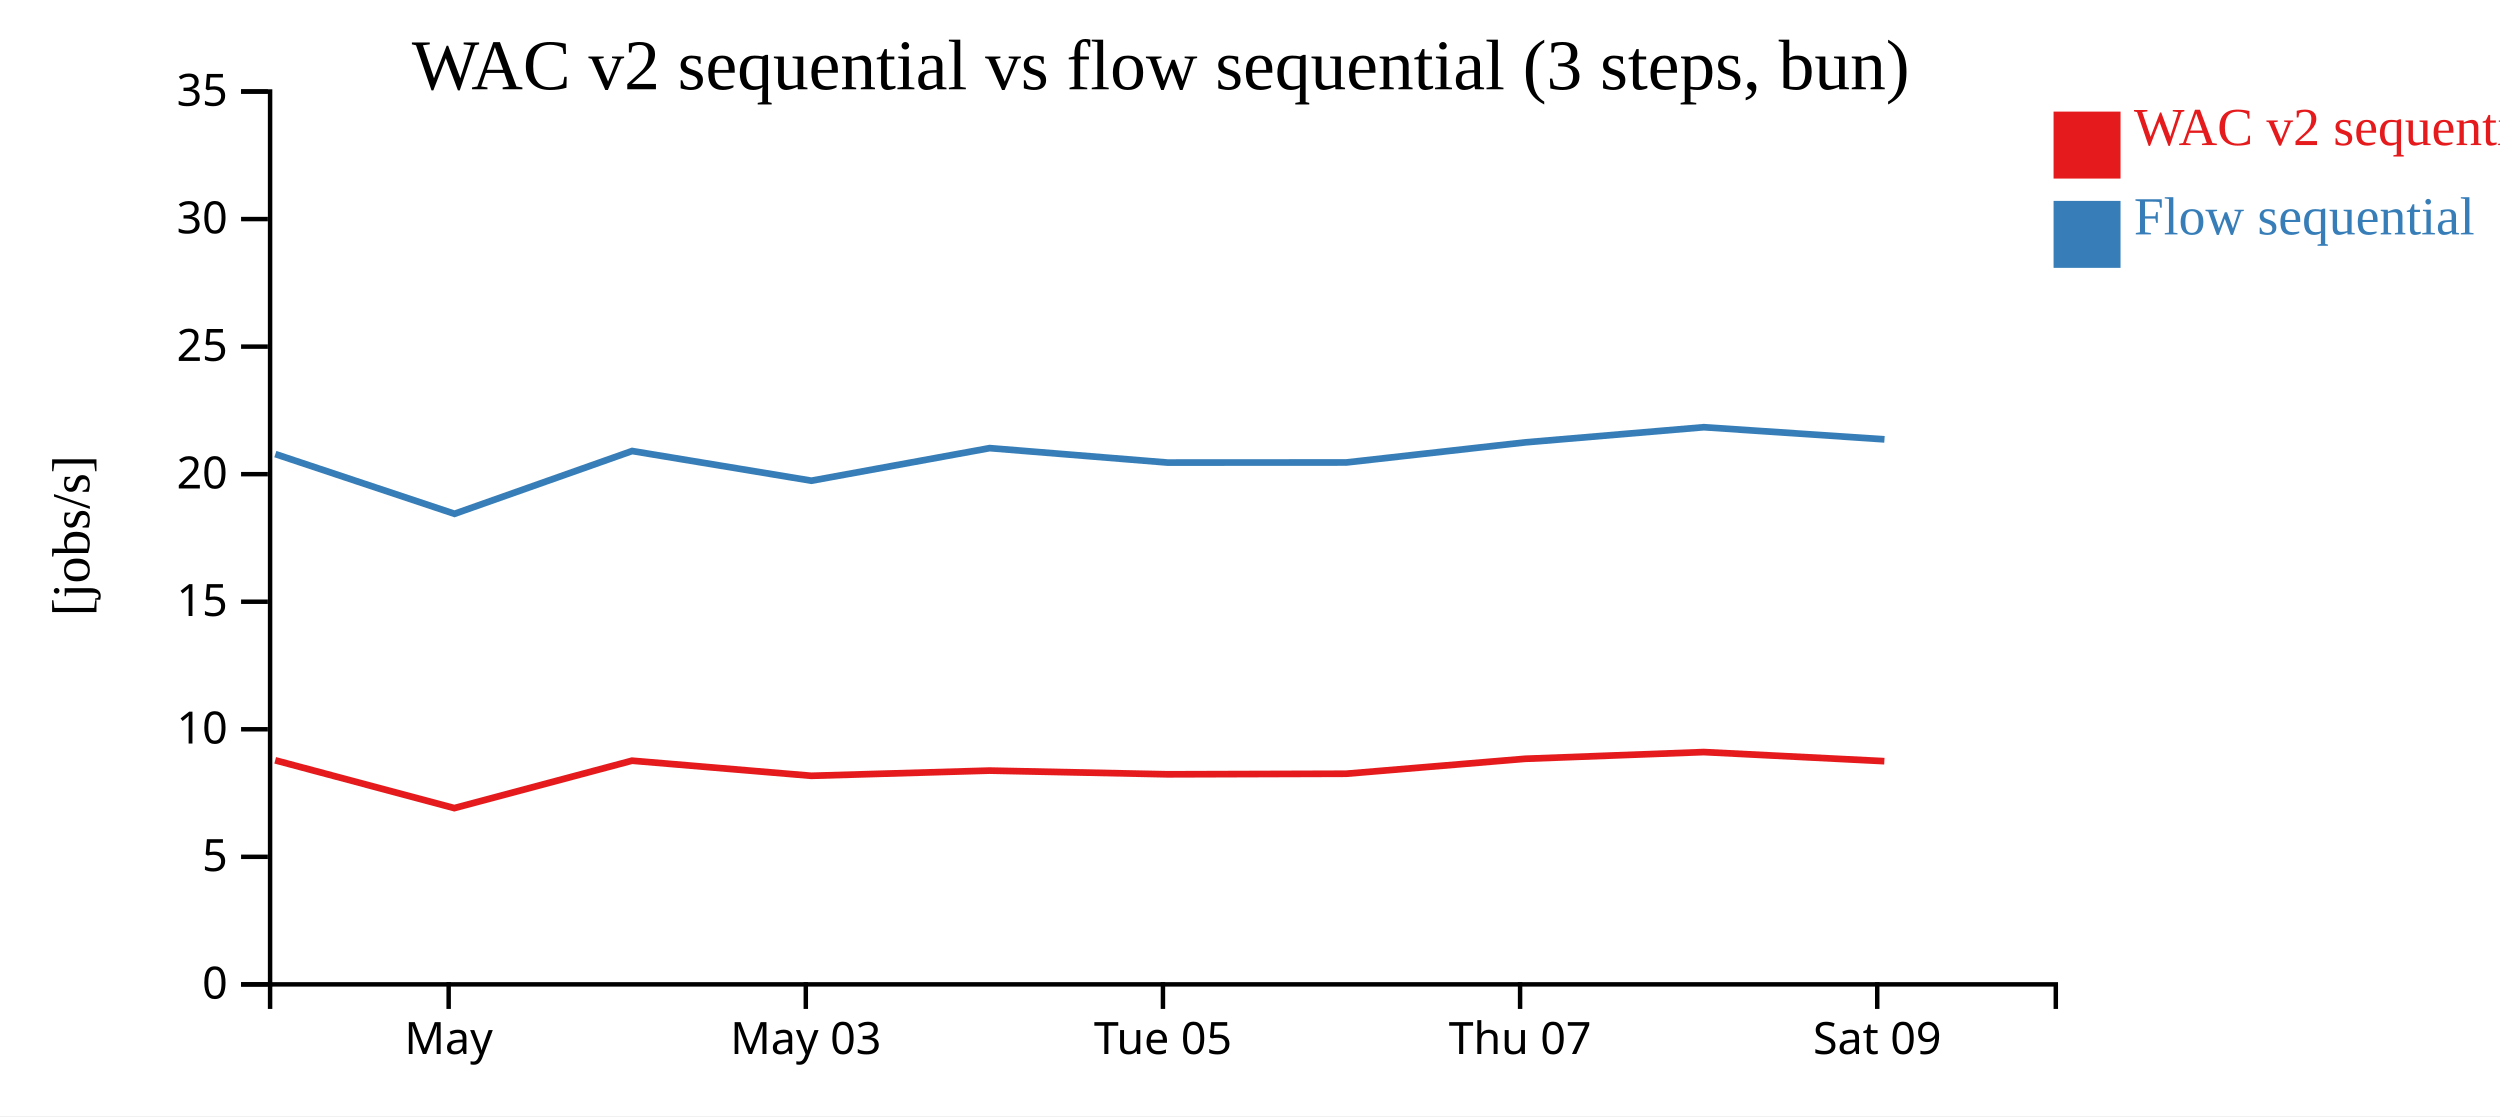
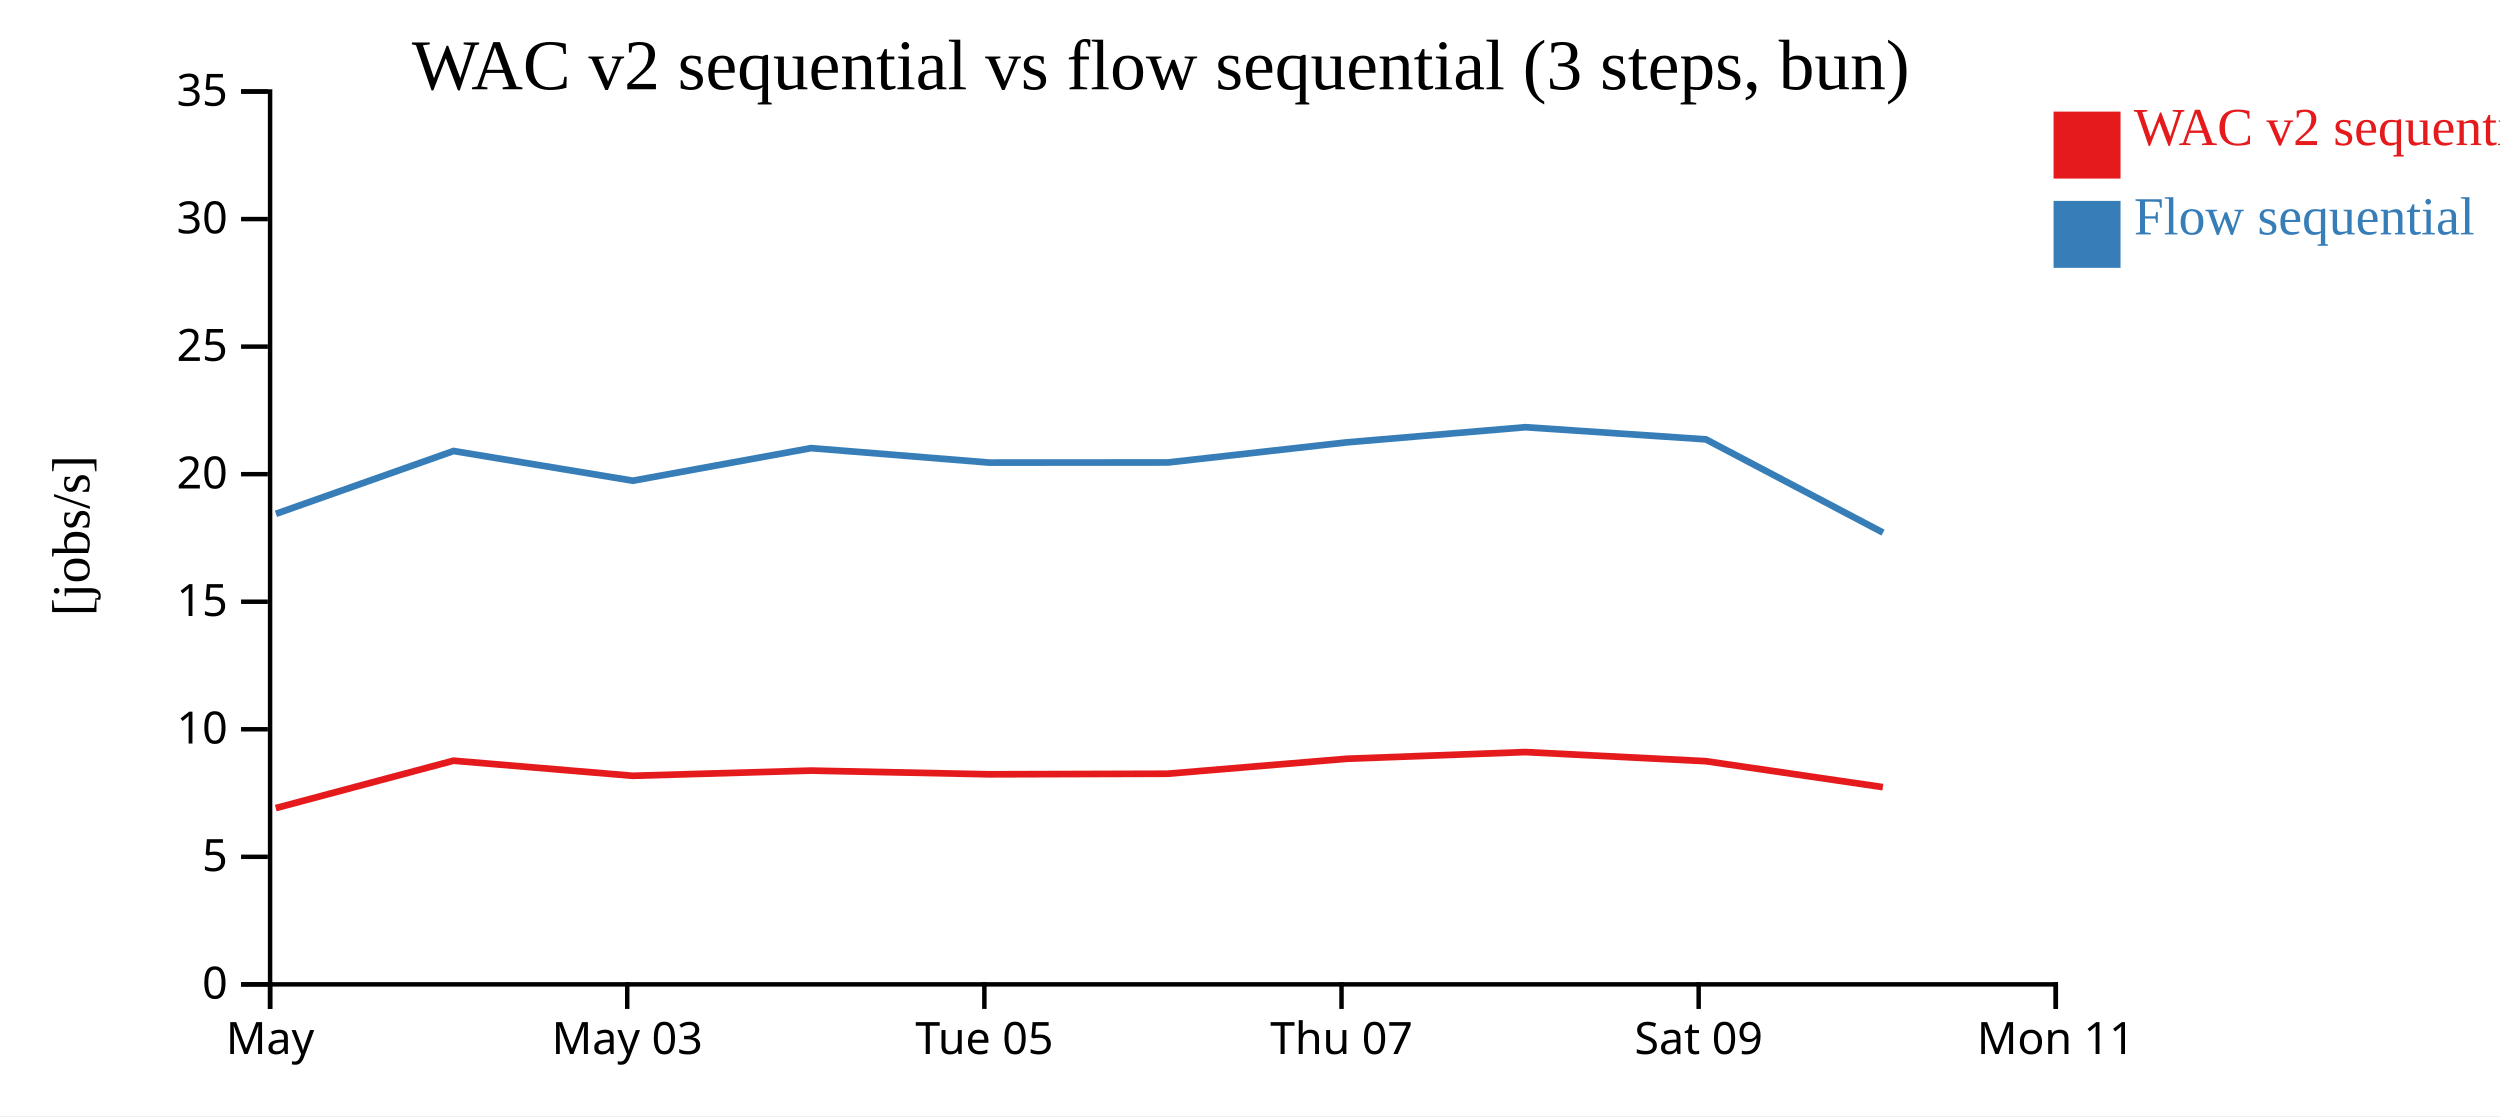
<svg xmlns="http://www.w3.org/2000/svg" width="560" height="250">
  <rect width="100%" height="100%" fill="white" />
  <g transform="translate(60,20)">
    <g transform="translate(0,200)" fill="none" font-size="10" font-family="sans-serif" text-anchor="middle">
      <path class="domain" stroke="currentColor" d="M0.5,6V0.5H400.5V6" />
-       <g class="tick" opacity="1" transform="translate(40.5,0)">
+       <g class="tick" opacity="1" transform="translate(0.5,0)">
        <line stroke="currentColor" y2="6" />
        <text fill="currentColor" y="9" dy="0.71em">May</text>
      </g>
-       <g class="tick" opacity="1" transform="translate(120.5,0)">
+       <g class="tick" opacity="1" transform="translate(80.5,0)">
        <line stroke="currentColor" y2="6" />
        <text fill="currentColor" y="9" dy="0.71em">May 03</text>
      </g>
-       <g class="tick" opacity="1" transform="translate(200.5,0)">
+       <g class="tick" opacity="1" transform="translate(160.5,0)">
        <line stroke="currentColor" y2="6" />
        <text fill="currentColor" y="9" dy="0.71em">Tue 05</text>
      </g>
-       <g class="tick" opacity="1" transform="translate(280.5,0)">
+       <g class="tick" opacity="1" transform="translate(240.5,0)">
        <line stroke="currentColor" y2="6" />
        <text fill="currentColor" y="9" dy="0.71em">Thu 07</text>
      </g>
-       <g class="tick" opacity="1" transform="translate(360.5,0)">
+       <g class="tick" opacity="1" transform="translate(320.5,0)">
        <line stroke="currentColor" y2="6" />
        <text fill="currentColor" y="9" dy="0.71em">Sat 09</text>
+       </g>
+       <g class="tick" opacity="1" transform="translate(400.5,0)">
+         <line stroke="currentColor" y2="6" />
+         <text fill="currentColor" y="9" dy="0.71em">Mon 11</text>
      </g>
    </g>
    <g fill="none" font-size="10" font-family="sans-serif" text-anchor="end">
      <path class="domain" stroke="currentColor" d="M-6,200.5H0.5V0.5H-6" />
      <g class="tick" opacity="1" transform="translate(0,200.5)">
        <line stroke="currentColor" x2="-6" />
        <text fill="currentColor" x="-9" dy="0.32em">0</text>
      </g>
      <g class="tick" opacity="1" transform="translate(0,171.9286)">
        <line stroke="currentColor" x2="-6" />
        <text fill="currentColor" x="-9" dy="0.32em">5</text>
      </g>
      <g class="tick" opacity="1" transform="translate(0,143.3571)">
        <line stroke="currentColor" x2="-6" />
        <text fill="currentColor" x="-9" dy="0.32em">10</text>
      </g>
      <g class="tick" opacity="1" transform="translate(0,114.7857)">
        <line stroke="currentColor" x2="-6" />
        <text fill="currentColor" x="-9" dy="0.32em">15</text>
      </g>
      <g class="tick" opacity="1" transform="translate(0,86.21429)">
        <line stroke="currentColor" x2="-6" />
        <text fill="currentColor" x="-9" dy="0.32em">20</text>
      </g>
      <g class="tick" opacity="1" transform="translate(0,57.64286)">
        <line stroke="currentColor" x2="-6" />
        <text fill="currentColor" x="-9" dy="0.32em">25</text>
      </g>
      <g class="tick" opacity="1" transform="translate(0,29.07143)">
        <line stroke="currentColor" x2="-6" />
        <text fill="currentColor" x="-9" dy="0.32em">30</text>
      </g>
      <g class="tick" opacity="1" transform="translate(0,0.5)">
        <line stroke="currentColor" x2="-6" />
        <text fill="currentColor" x="-9" dy="0.32em">35</text>
      </g>
    </g>
    <text text-anchor="middle" style="font-size: 12px" transform="rotate(-90)" y="-40" x="-100">[jobs/s]</text>
    <text text-anchor="middle" style="font-size: 16px" y="0" x="200">WAC v2 sequential vs flow sequential (3 steps, bun)</text>
-     <path class="line" fill="none" stroke="#e41a1c" stroke-width="1.5" d="M1.645,150.308L41.768,161.016L81.569,150.395L121.716,153.779L161.655,152.616L201.525,153.444L241.523,153.318L281.647,149.967L321.629,148.464L362.093,150.504" />
-     <path class="line" fill="none" stroke="#377eb8" stroke-width="1.5" d="M1.674,81.716L41.805,95.093L81.598,81.027L121.747,87.68L161.686,80.379L201.556,83.619L241.554,83.596L281.676,79.088L321.657,75.695L362.123,78.419" />
+     <path class="line" fill="none" stroke="#e41a1c" stroke-width="1.5" d="M1.768,161.016L41.569,150.395L81.716,153.779L121.655,152.616L161.525,153.444L201.523,153.318L241.647,149.967L281.629,148.464L322.093,150.504L361.762,156.318" />
+     <path class="line" fill="none" stroke="#377eb8" stroke-width="1.5" d="M1.805,95.093L41.598,81.027L81.747,87.68L121.686,80.379L161.556,83.619L201.554,83.596L241.676,79.088L281.657,75.695L322.123,78.419L361.798,99.308" />
    <rect class="dot" x="400" y="5" width="15" height="15" style="fill: #e41a1c;" />
    <rect class="dot" x="400" y="25" width="15" height="15" style="fill: #377eb8;" />
    <text class="label" x="418" y="12.5" style="fill: #e41a1c; alignment-baseline: middle;" text-anchor="left">WAC v2 sequential</text>
    <text class="label" x="418" y="32.5" style="fill: #377eb8; alignment-baseline: middle;" text-anchor="left">Flow sequential</text>
  </g>
</svg>
